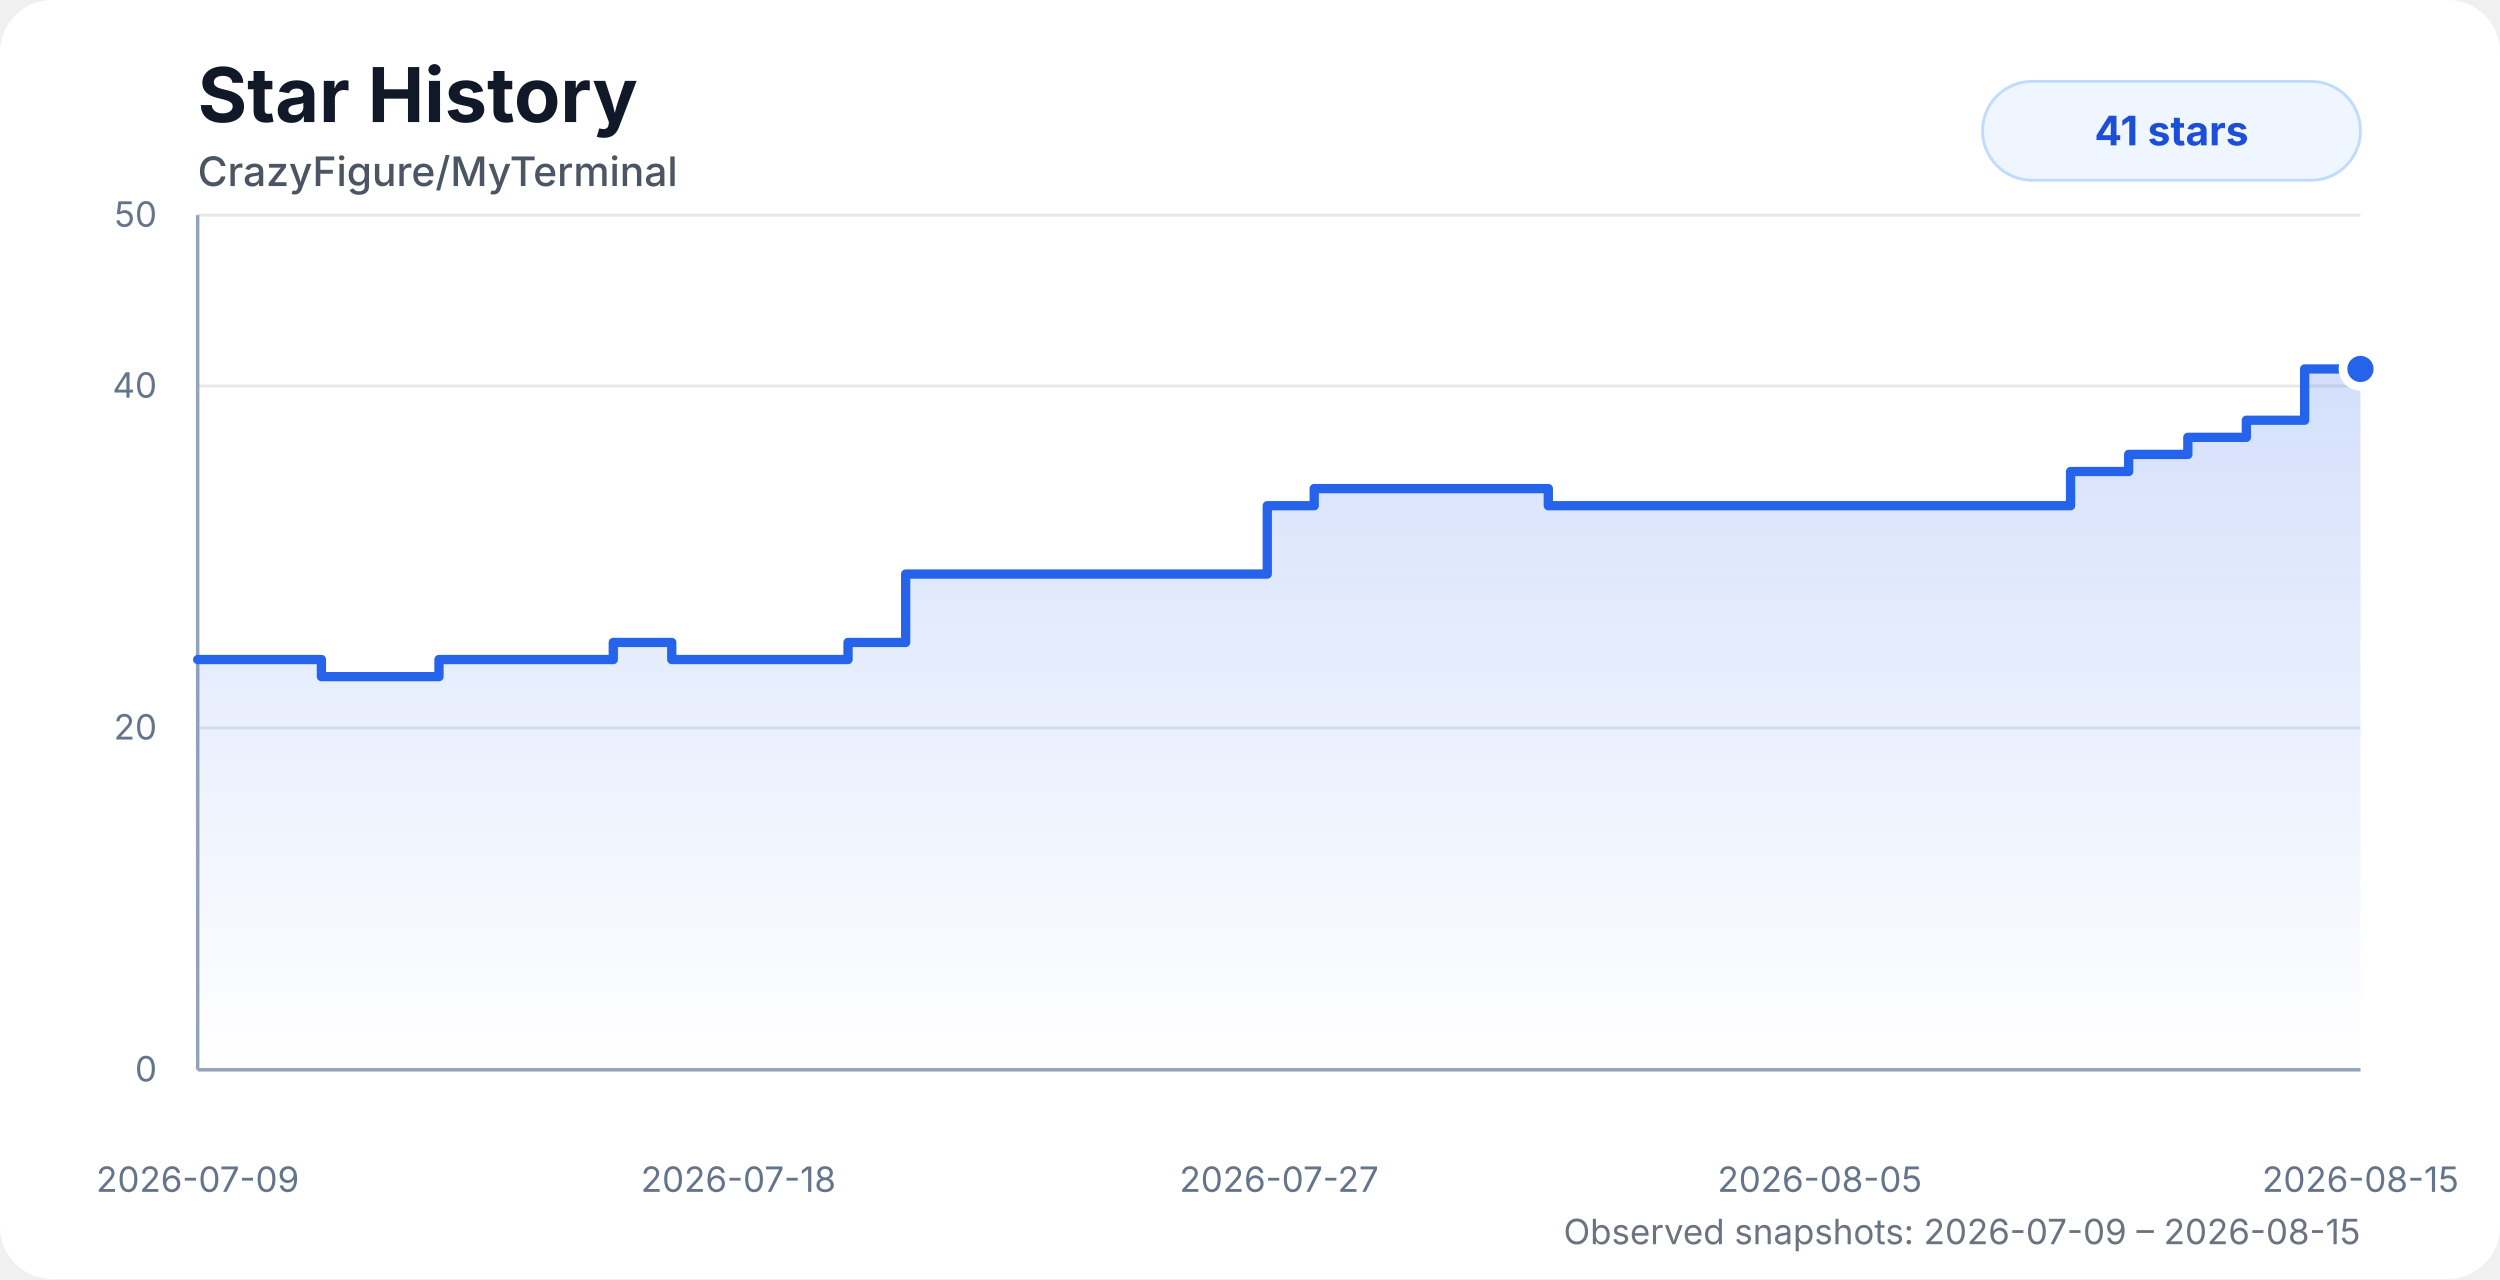
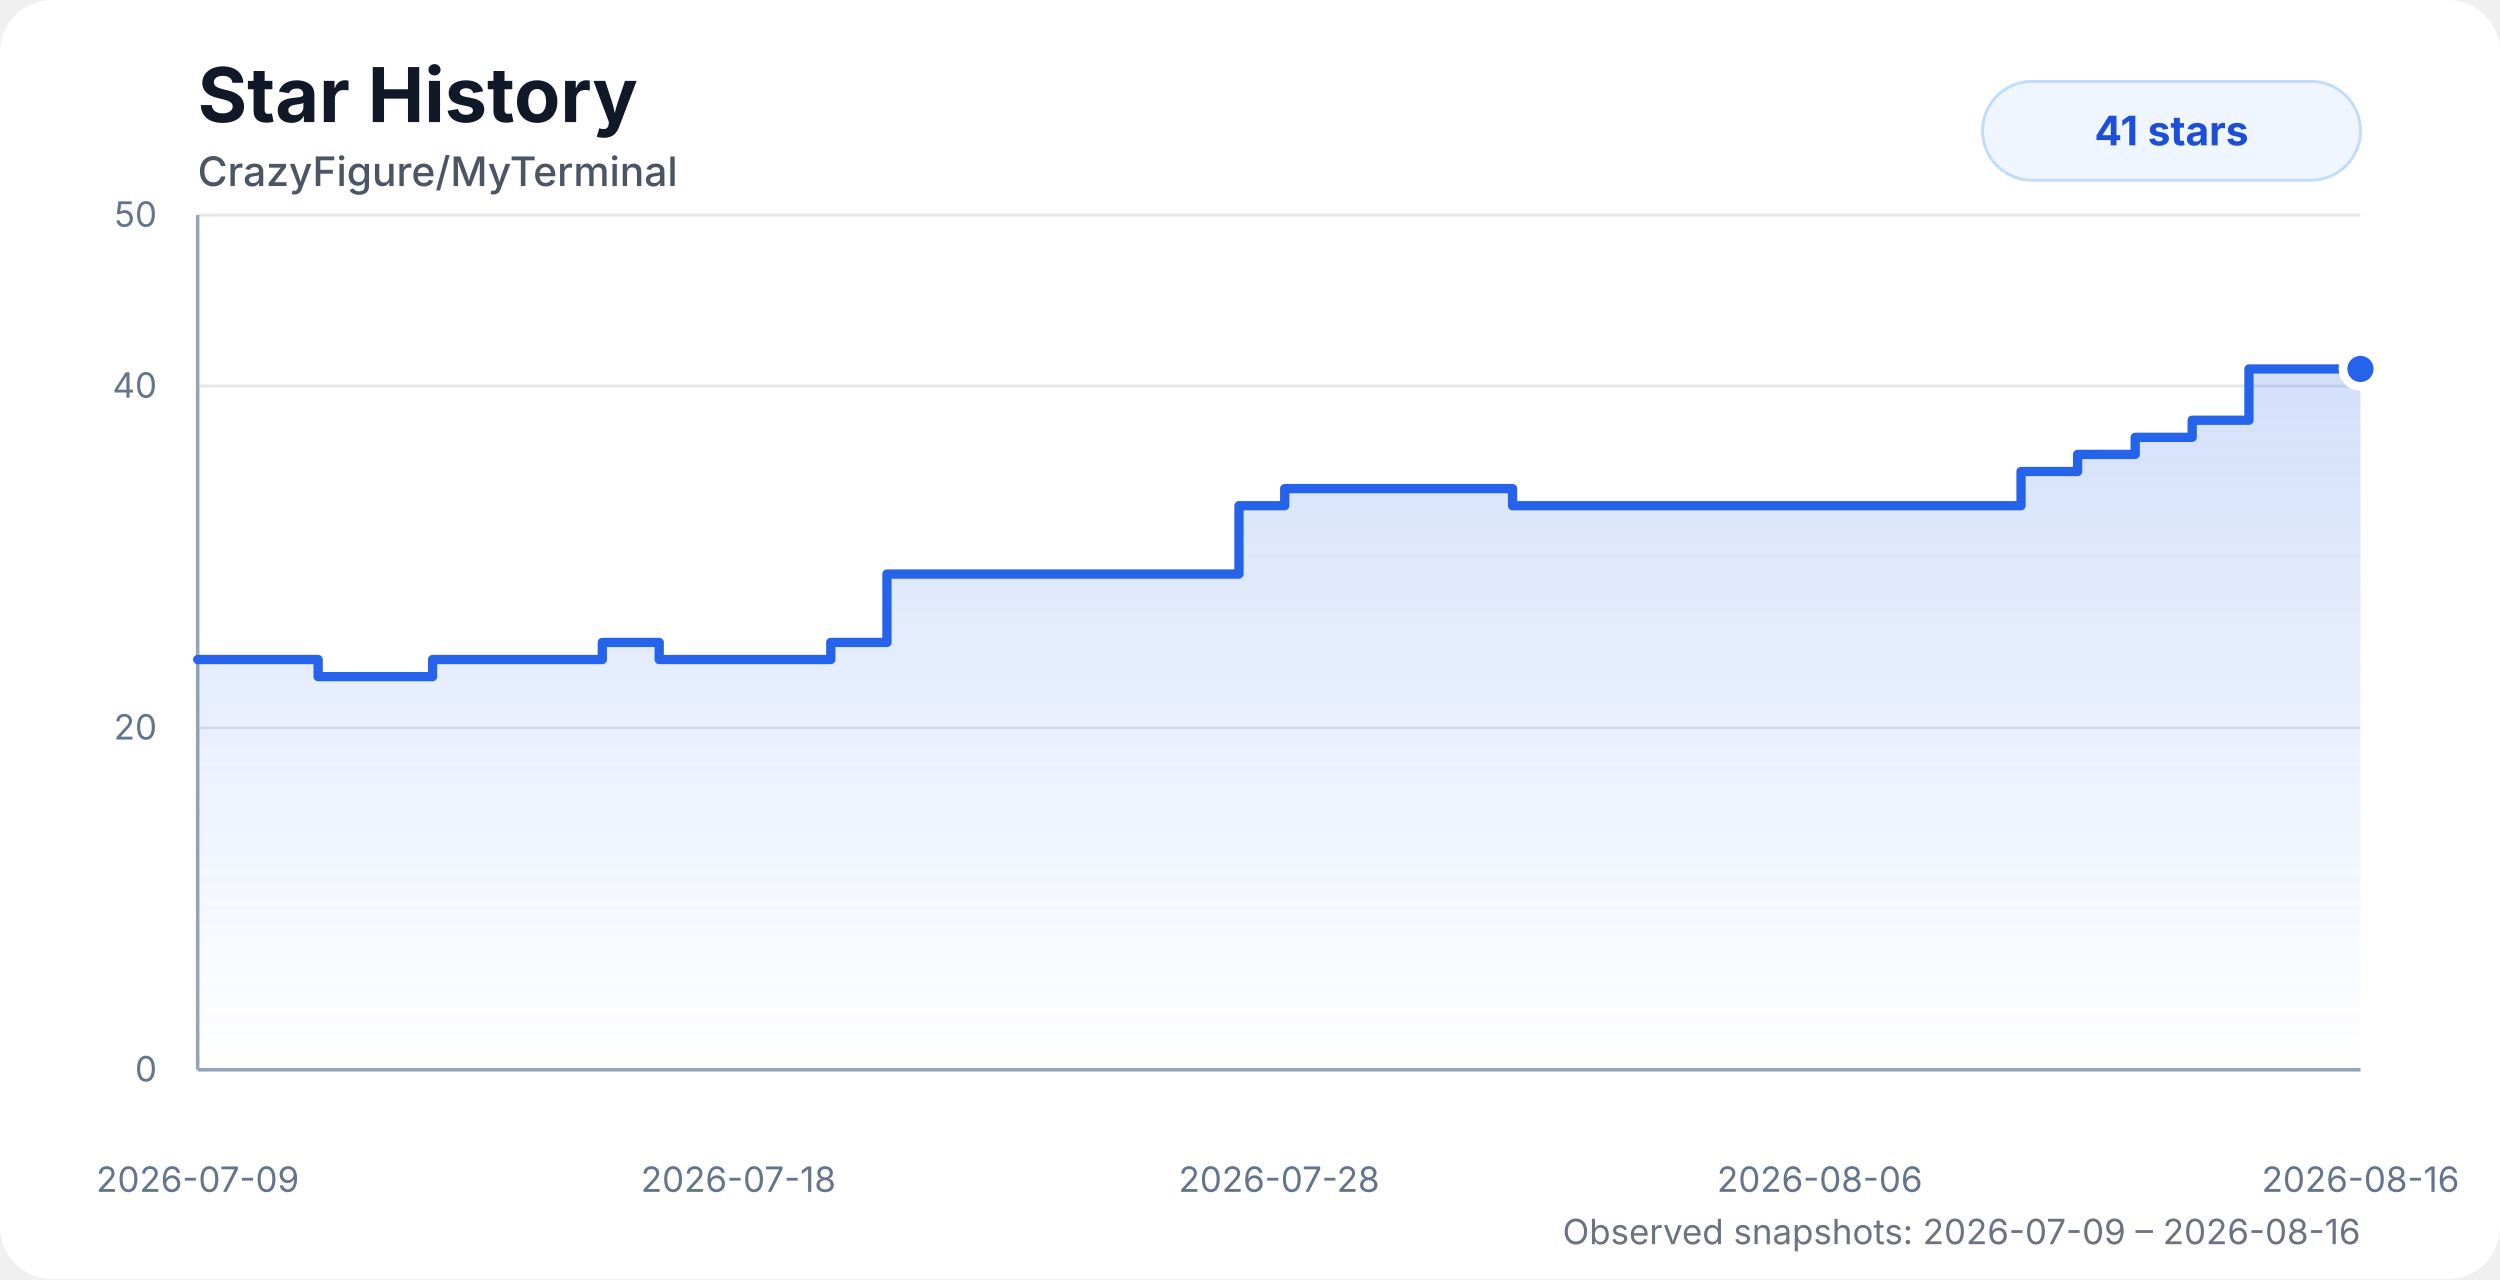
<svg xmlns="http://www.w3.org/2000/svg" width="860" height="440" viewBox="0 0 860 440" role="img" aria-labelledby="title desc">
  <style>
    .chart-bg { fill: #ffffff; }
    .title { fill: #111827; font: 700 26px system-ui, -apple-system, BlinkMacSystemFont, "Segoe UI", sans-serif; }
    .subtitle { fill: #4b5563; font: 500 14px system-ui, -apple-system, BlinkMacSystemFont, "Segoe UI", sans-serif; }
    .axis-label { fill: #64748b; font: 12px system-ui, -apple-system, BlinkMacSystemFont, "Segoe UI", sans-serif; }
    .grid { stroke: #e5e7eb; stroke-width: 1; }
    .axis { stroke: #94a3b8; stroke-width: 1.2; }
    .area { fill: url(#starGradient); opacity: 0.28; }
    .line { fill: none; stroke: #2563eb; stroke-width: 3.2; stroke-linecap: round; stroke-linejoin: round; }
    .dot { fill: #2563eb; stroke: #ffffff; stroke-width: 3; }
    .badge { fill: #eff6ff; stroke: #bfdbfe; }
    .badge-text { fill: #1d4ed8; font: 700 14px system-ui, -apple-system, BlinkMacSystemFont, "Segoe UI", sans-serif; }
    .status { fill: #6b7280; font: 12px system-ui, -apple-system, BlinkMacSystemFont, "Segoe UI", sans-serif; }
    @media (prefers-color-scheme: dark) {
      .chart-bg { fill: #0d1117; }
      .title { fill: #f8fafc; }
      .subtitle { fill: #cbd5e1; }
      .axis-label { fill: #94a3b8; }
      .grid { stroke: #1f2937; }
      .axis { stroke: #475569; }
      .dot { stroke: #0d1117; }
      .badge { fill: #172554; stroke: #1d4ed8; }
      .badge-text { fill: #bfdbfe; }
      .status { fill: #94a3b8; }
    }
  </style>
  <defs>
    <linearGradient id="starGradient" x1="0" x2="0" y1="0" y2="1">
      <stop offset="0%" stop-color="#2563eb" stop-opacity="0.72" />
      <stop offset="100%" stop-color="#2563eb" stop-opacity="0" />
    </linearGradient>
  </defs>
  <rect class="chart-bg" width="860" height="440" rx="18" />
  <text class="title" x="68" y="42">Star History</text>
  <text class="subtitle" x="68" y="64">CrazyFigure/MyTerminal</text>
  <g>
    <line class="grid" x1="68" y1="368" x2="812" y2="368" />
    <line class="grid" x1="68" y1="250.4" x2="812" y2="250.4" />
    <line class="grid" x1="68" y1="132.8" x2="812" y2="132.8" />
    <line class="grid" x1="68" y1="74" x2="812" y2="74" />
    <line class="axis" x1="68" y1="74" x2="68" y2="368" />
    <line class="axis" x1="68" y1="368" x2="812" y2="368" />
    <text class="axis-label" x="54" y="372" text-anchor="end">0</text>
    <text class="axis-label" x="54" y="254.4" text-anchor="end">20</text>
    <text class="axis-label" x="54" y="136.8" text-anchor="end">40</text>
    <text class="axis-label" x="54" y="78" text-anchor="end">50</text>
    <text class="axis-label" x="68" y="410" text-anchor="middle">2026-07-09</text>
    <text class="axis-label" x="254" y="410" text-anchor="middle">2026-07-18</text>
-     <text class="axis-label" x="440" y="410" text-anchor="middle">2026-07-27</text>
-     <text class="axis-label" x="626" y="410" text-anchor="middle">2026-08-05</text>
-     <text class="axis-label" x="812" y="410" text-anchor="middle">2026-08-15</text>
+     <text class="axis-label" x="440" y="410" text-anchor="middle">2026-07-28</text>
+     <text class="axis-label" x="626" y="410" text-anchor="middle">2026-08-06</text>
+     <text class="axis-label" x="812" y="410" text-anchor="middle">2026-08-16</text>
  </g>
-   <path class="area" d="M 68 226.88 H 91.04 V 226.88 H 110.57 V 232.76 H 151.01 V 226.88 H 210.97 V 221 H 231.08 V 226.88 H 291.72 V 221 H 311.55 V 197.48 H 331.65 V 197.48 H 435.94 V 173.96 H 452.09 V 168.08 H 532.62 V 173.96 H 592.78 V 173.96 H 612.85 V 173.96 H 632.95 V 173.96 H 652.63 V 173.96 H 671.84 V 173.96 H 692.04 V 173.96 H 712.27 V 162.2 H 732.26 V 156.32 H 752.62 V 150.44 H 772.75 V 144.56 H 792.8 V 126.92 H 812 V 126.92 L 812 368 L 68 368 Z" />
-   <path class="line" d="M 68 226.88 H 91.04 V 226.88 H 110.57 V 232.76 H 151.01 V 226.88 H 210.97 V 221 H 231.08 V 226.88 H 291.72 V 221 H 311.55 V 197.48 H 331.65 V 197.48 H 435.94 V 173.96 H 452.09 V 168.08 H 532.62 V 173.96 H 592.78 V 173.96 H 612.85 V 173.96 H 632.95 V 173.96 H 652.63 V 173.96 H 671.84 V 173.96 H 692.04 V 173.96 H 712.27 V 162.2 H 732.26 V 156.32 H 752.62 V 150.44 H 772.75 V 144.56 H 792.8 V 126.92 H 812 V 126.92" />
+   <path class="area" d="M 68 226.88 H 90.43 V 226.88 H 109.44 V 232.76 H 148.81 V 226.88 H 207.19 V 221 H 226.77 V 226.88 H 285.8 V 221 H 305.11 V 197.48 H 324.68 V 197.48 H 426.21 V 173.96 H 441.94 V 168.08 H 520.33 V 173.96 H 578.9 V 173.96 H 598.44 V 173.96 H 618.01 V 173.96 H 637.17 V 173.96 H 655.87 V 173.96 H 675.54 V 173.96 H 695.24 V 162.2 H 714.7 V 156.32 H 734.51 V 150.44 H 754.11 V 144.56 H 773.64 V 126.92 H 792.33 V 126.92 H 812 V 126.92 L 812 368 L 68 368 Z" />
+   <path class="line" d="M 68 226.88 H 90.43 V 226.88 H 109.44 V 232.76 H 148.81 V 226.88 H 207.19 V 221 H 226.77 V 226.88 H 285.8 V 221 H 305.11 V 197.48 H 324.68 V 197.48 H 426.21 V 173.96 H 441.94 V 168.08 H 520.33 V 173.96 H 578.9 V 173.96 H 598.44 V 173.96 H 618.01 V 173.96 H 637.17 V 173.96 H 655.87 V 173.96 H 675.54 V 173.96 H 695.24 V 162.2 H 714.7 V 156.32 H 734.51 V 150.44 H 754.11 V 144.56 H 773.64 V 126.92 H 792.33 V 126.92 H 812 V 126.92" />
  <circle class="dot" cx="812" cy="126.92" r="6" />
  <rect class="badge" x="682" y="28" width="130" height="34" rx="17" />
  <text class="badge-text" x="747" y="50" text-anchor="middle">41 stars</text>
-   <text class="status" x="812" y="428" text-anchor="end">Observed snapshots: 2026-07-09 – 2026-08-15</text>
+   <text class="status" x="812" y="428" text-anchor="end">Observed snapshots: 2026-07-09 – 2026-08-16</text>
</svg>
